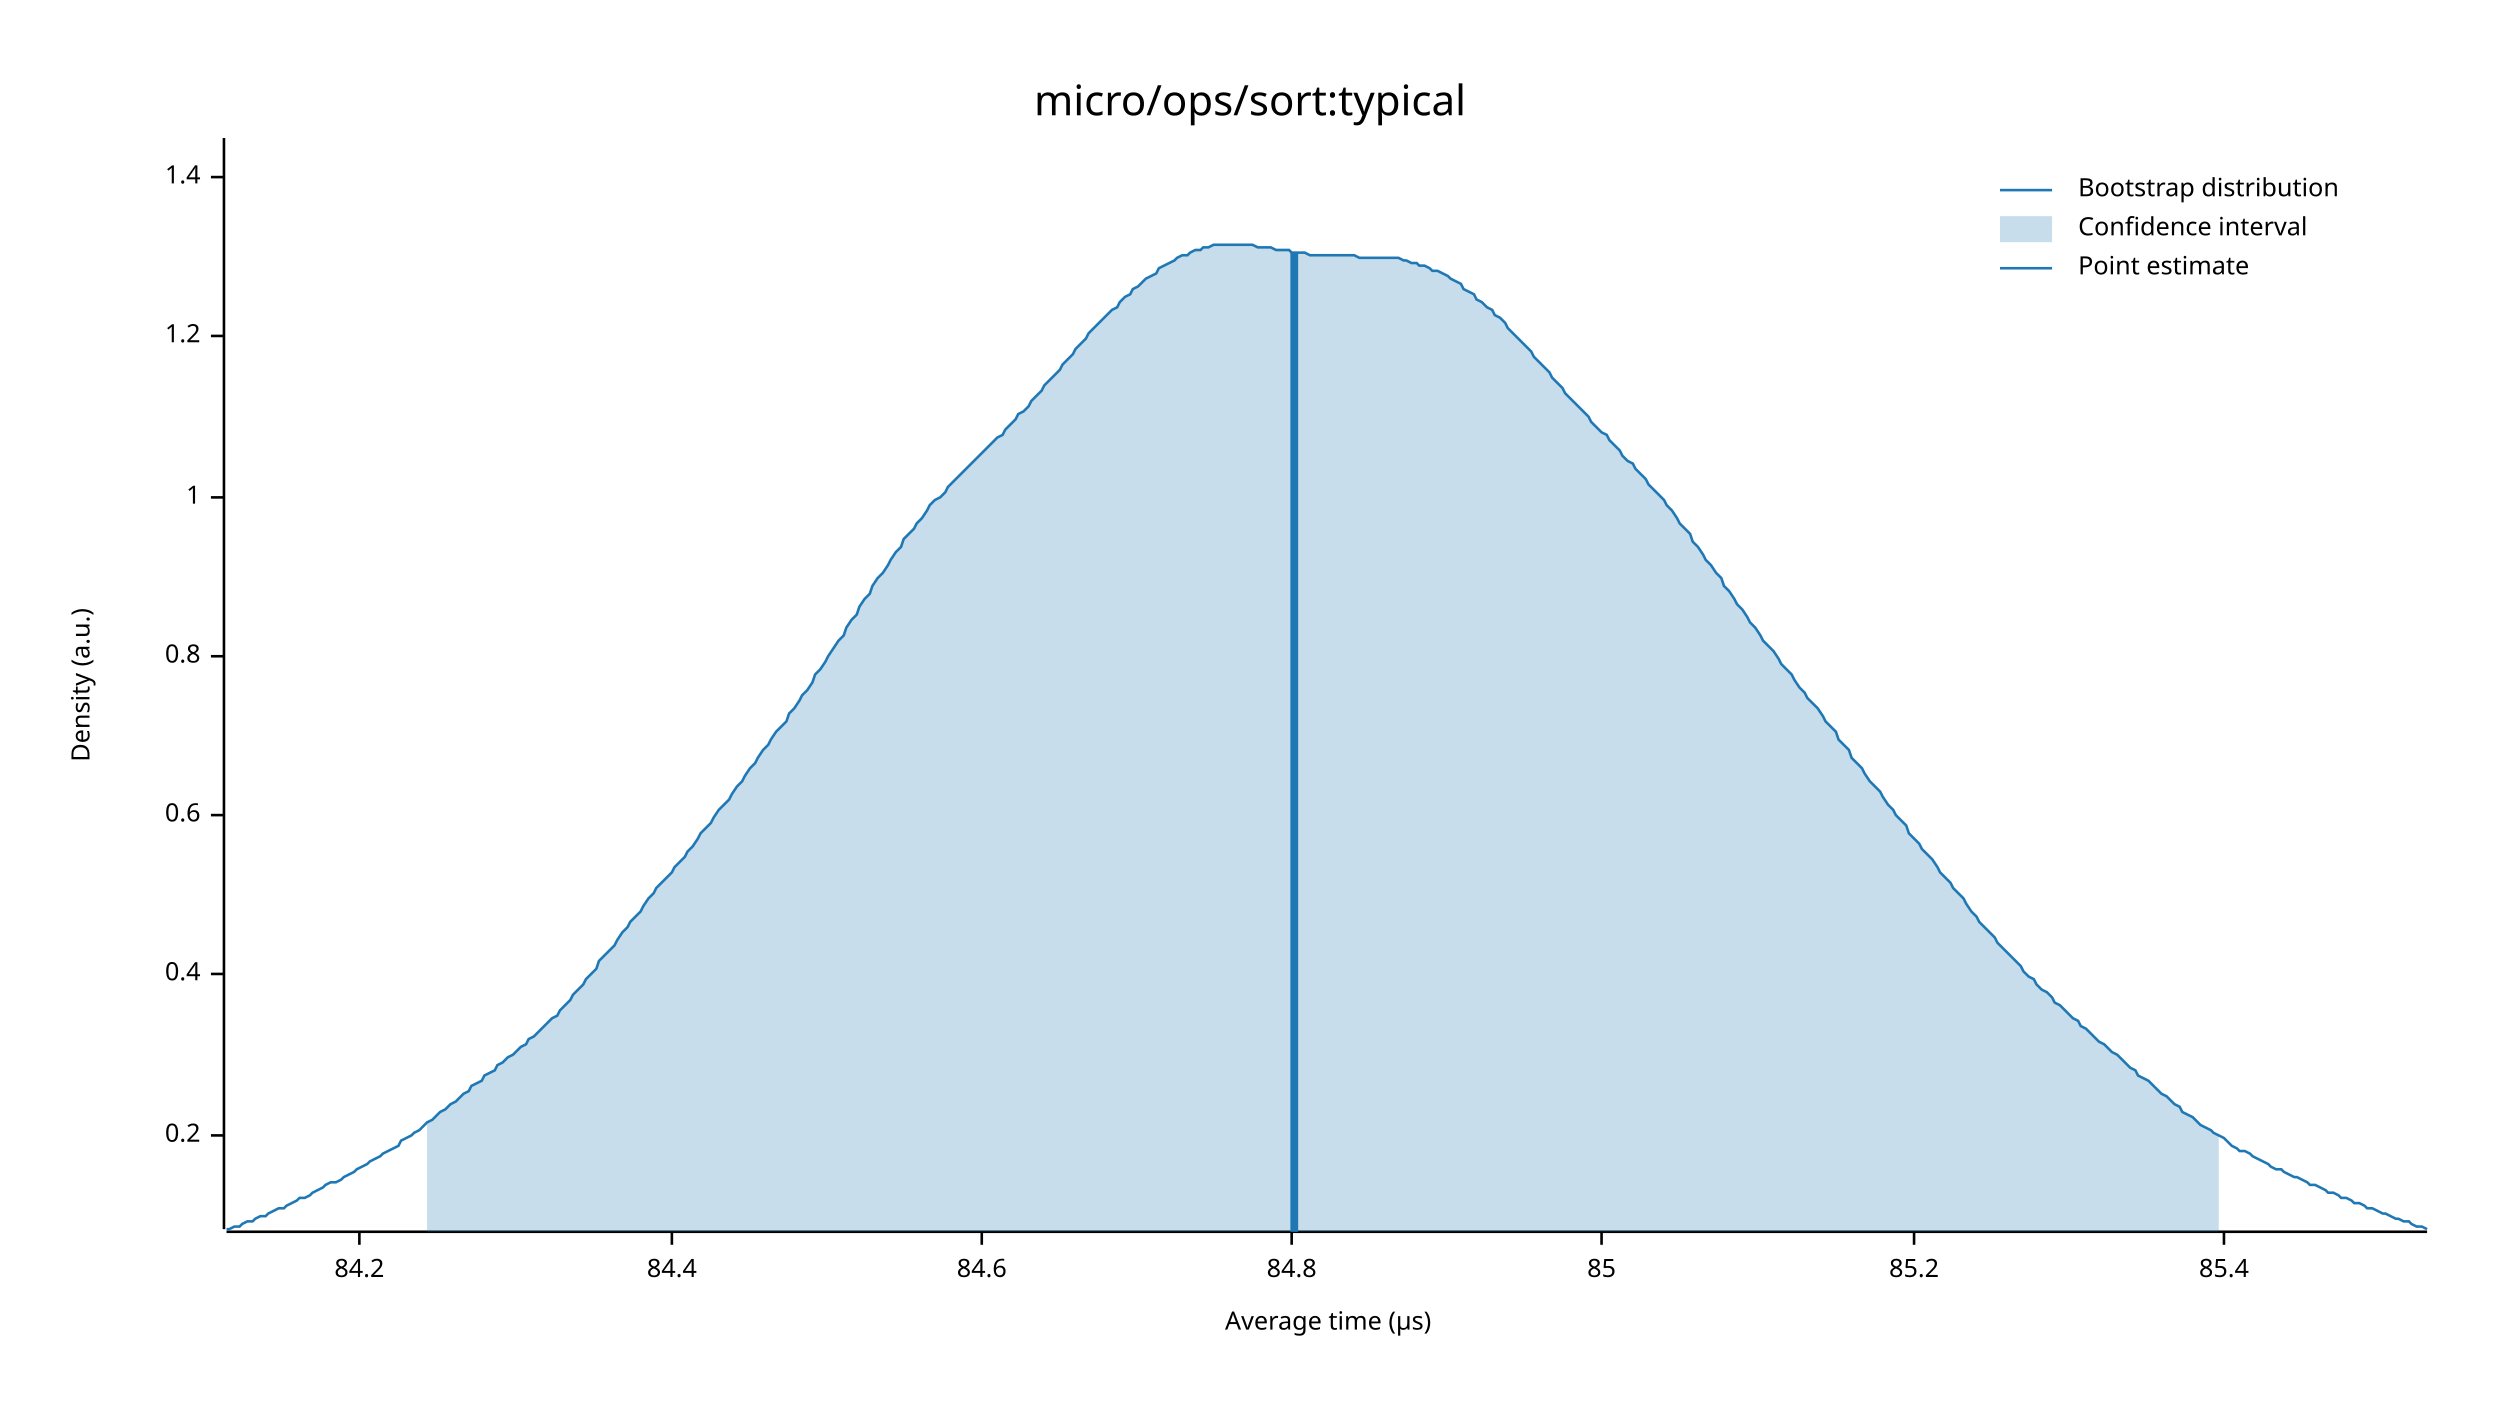
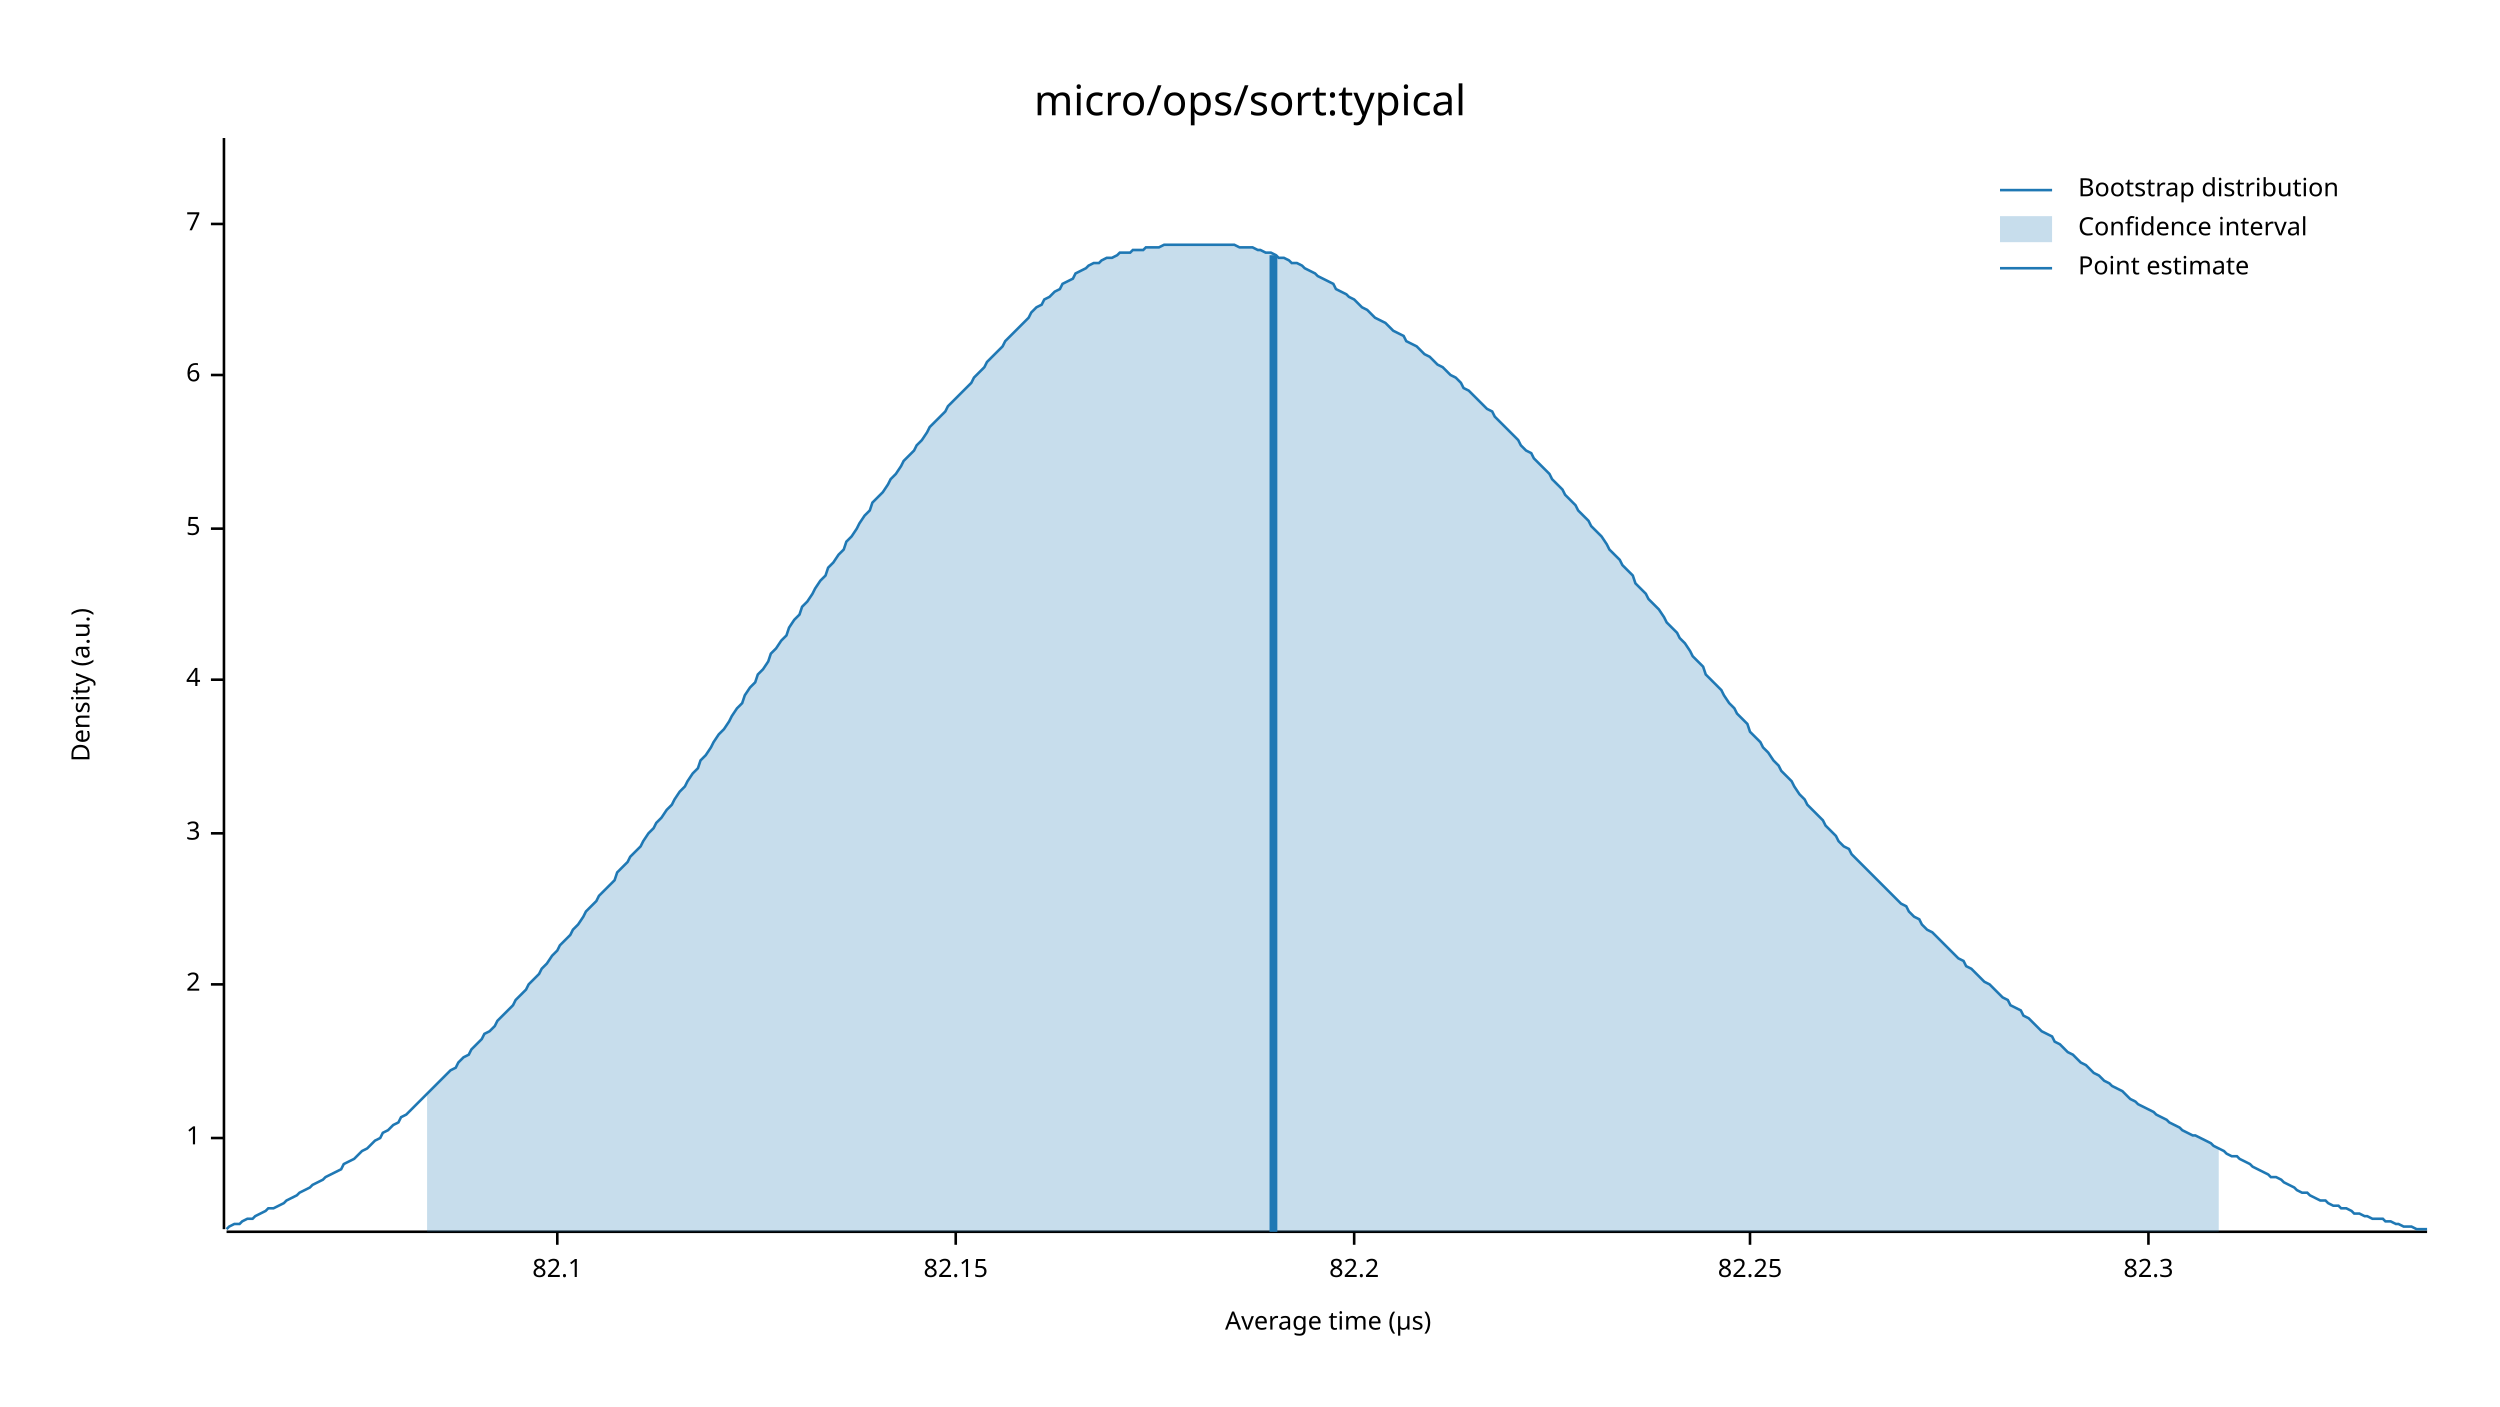
<svg xmlns="http://www.w3.org/2000/svg" width="960" height="540" viewBox="0 0 960 540">
  <text x="480" y="32" dy="0.76em" text-anchor="middle" font-family="sans-serif" font-size="16.129" opacity="1" fill="#000000">
micro/ops/sort:typical
</text>
  <text x="27" y="263" dy="0.76em" text-anchor="middle" font-family="sans-serif" font-size="9.677" opacity="1" fill="#000000" transform="rotate(270, 27, 263)">
Density (a.u.)
</text>
  <text x="510" y="513" dy="-0.5ex" text-anchor="middle" font-family="sans-serif" font-size="9.677" opacity="1" fill="#000000">
Average time (µs)
</text>
  <polyline fill="none" opacity="1" stroke="#000000" stroke-width="1" points="86,53 86,472 " />
-   <text x="77" y="436" dy="0.5ex" text-anchor="end" font-family="sans-serif" font-size="9.677" opacity="1" fill="#000000">
- 0.2
- </text>
-   <polyline fill="none" opacity="1" stroke="#000000" stroke-width="1" points="81,436 86,436 " />
-   <text x="77" y="374" dy="0.5ex" text-anchor="end" font-family="sans-serif" font-size="9.677" opacity="1" fill="#000000">
- 0.4
- </text>
-   <polyline fill="none" opacity="1" stroke="#000000" stroke-width="1" points="81,374 86,374 " />
-   <text x="77" y="313" dy="0.5ex" text-anchor="end" font-family="sans-serif" font-size="9.677" opacity="1" fill="#000000">
- 0.6
- </text>
-   <polyline fill="none" opacity="1" stroke="#000000" stroke-width="1" points="81,313 86,313 " />
-   <text x="77" y="252" dy="0.5ex" text-anchor="end" font-family="sans-serif" font-size="9.677" opacity="1" fill="#000000">
- 0.8
- </text>
-   <polyline fill="none" opacity="1" stroke="#000000" stroke-width="1" points="81,252 86,252 " />
-   <text x="77" y="191" dy="0.5ex" text-anchor="end" font-family="sans-serif" font-size="9.677" opacity="1" fill="#000000">
+   <text x="77" y="437" dy="0.5ex" text-anchor="end" font-family="sans-serif" font-size="9.677" opacity="1" fill="#000000">
1
</text>
-   <polyline fill="none" opacity="1" stroke="#000000" stroke-width="1" points="81,191 86,191 " />
-   <text x="77" y="129" dy="0.5ex" text-anchor="end" font-family="sans-serif" font-size="9.677" opacity="1" fill="#000000">
- 1.2
+   <polyline fill="none" opacity="1" stroke="#000000" stroke-width="1" points="81,437 86,437 " />
+   <text x="77" y="378" dy="0.5ex" text-anchor="end" font-family="sans-serif" font-size="9.677" opacity="1" fill="#000000">
+ 2
</text>
-   <polyline fill="none" opacity="1" stroke="#000000" stroke-width="1" points="81,129 86,129 " />
-   <text x="77" y="68" dy="0.5ex" text-anchor="end" font-family="sans-serif" font-size="9.677" opacity="1" fill="#000000">
- 1.4
+   <polyline fill="none" opacity="1" stroke="#000000" stroke-width="1" points="81,378 86,378 " />
+   <text x="77" y="320" dy="0.5ex" text-anchor="end" font-family="sans-serif" font-size="9.677" opacity="1" fill="#000000">
+ 3
</text>
-   <polyline fill="none" opacity="1" stroke="#000000" stroke-width="1" points="81,68 86,68 " />
+   <polyline fill="none" opacity="1" stroke="#000000" stroke-width="1" points="81,320 86,320 " />
+   <text x="77" y="261" dy="0.5ex" text-anchor="end" font-family="sans-serif" font-size="9.677" opacity="1" fill="#000000">
+ 4
+ </text>
+   <polyline fill="none" opacity="1" stroke="#000000" stroke-width="1" points="81,261 86,261 " />
+   <text x="77" y="203" dy="0.5ex" text-anchor="end" font-family="sans-serif" font-size="9.677" opacity="1" fill="#000000">
+ 5
+ </text>
+   <polyline fill="none" opacity="1" stroke="#000000" stroke-width="1" points="81,203 86,203 " />
+   <text x="77" y="144" dy="0.5ex" text-anchor="end" font-family="sans-serif" font-size="9.677" opacity="1" fill="#000000">
+ 6
+ </text>
+   <polyline fill="none" opacity="1" stroke="#000000" stroke-width="1" points="81,144 86,144 " />
+   <text x="77" y="86" dy="0.5ex" text-anchor="end" font-family="sans-serif" font-size="9.677" opacity="1" fill="#000000">
+ 7
+ </text>
+   <polyline fill="none" opacity="1" stroke="#000000" stroke-width="1" points="81,86 86,86 " />
  <polyline fill="none" opacity="1" stroke="#000000" stroke-width="1" points="87,473 932,473 " />
-   <text x="138" y="483" dy="0.76em" text-anchor="middle" font-family="sans-serif" font-size="9.677" opacity="1" fill="#000000">
- 84.2
+   <text x="214" y="483" dy="0.76em" text-anchor="middle" font-family="sans-serif" font-size="9.677" opacity="1" fill="#000000">
+ 82.1
</text>
-   <polyline fill="none" opacity="1" stroke="#000000" stroke-width="1" points="138,473 138,478 " />
-   <text x="258" y="483" dy="0.76em" text-anchor="middle" font-family="sans-serif" font-size="9.677" opacity="1" fill="#000000">
- 84.4
+   <polyline fill="none" opacity="1" stroke="#000000" stroke-width="1" points="214,473 214,478 " />
+   <text x="367" y="483" dy="0.76em" text-anchor="middle" font-family="sans-serif" font-size="9.677" opacity="1" fill="#000000">
+ 82.15
</text>
-   <polyline fill="none" opacity="1" stroke="#000000" stroke-width="1" points="258,473 258,478 " />
-   <text x="377" y="483" dy="0.76em" text-anchor="middle" font-family="sans-serif" font-size="9.677" opacity="1" fill="#000000">
- 84.6
+   <polyline fill="none" opacity="1" stroke="#000000" stroke-width="1" points="367,473 367,478 " />
+   <text x="520" y="483" dy="0.76em" text-anchor="middle" font-family="sans-serif" font-size="9.677" opacity="1" fill="#000000">
+ 82.2
</text>
-   <polyline fill="none" opacity="1" stroke="#000000" stroke-width="1" points="377,473 377,478 " />
-   <text x="496" y="483" dy="0.76em" text-anchor="middle" font-family="sans-serif" font-size="9.677" opacity="1" fill="#000000">
- 84.8
+   <polyline fill="none" opacity="1" stroke="#000000" stroke-width="1" points="520,473 520,478 " />
+   <text x="672" y="483" dy="0.76em" text-anchor="middle" font-family="sans-serif" font-size="9.677" opacity="1" fill="#000000">
+ 82.25
</text>
-   <polyline fill="none" opacity="1" stroke="#000000" stroke-width="1" points="496,473 496,478 " />
-   <text x="615" y="483" dy="0.76em" text-anchor="middle" font-family="sans-serif" font-size="9.677" opacity="1" fill="#000000">
- 85
+   <polyline fill="none" opacity="1" stroke="#000000" stroke-width="1" points="672,473 672,478 " />
+   <text x="825" y="483" dy="0.76em" text-anchor="middle" font-family="sans-serif" font-size="9.677" opacity="1" fill="#000000">
+ 82.3
</text>
-   <polyline fill="none" opacity="1" stroke="#000000" stroke-width="1" points="615,473 615,478 " />
-   <text x="735" y="483" dy="0.76em" text-anchor="middle" font-family="sans-serif" font-size="9.677" opacity="1" fill="#000000">
- 85.2
- </text>
-   <polyline fill="none" opacity="1" stroke="#000000" stroke-width="1" points="735,473 735,478 " />
-   <text x="854" y="483" dy="0.76em" text-anchor="middle" font-family="sans-serif" font-size="9.677" opacity="1" fill="#000000">
- 85.4
- </text>
-   <polyline fill="none" opacity="1" stroke="#000000" stroke-width="1" points="854,473 854,478 " />
-   <polyline fill="none" opacity="1" stroke="#1F78B4" stroke-width="1" points="87,472 88,472 90,471 92,471 93,470 95,469 97,469 98,468 100,467 102,467 103,466 105,465 107,464 109,464 110,463 112,462 114,461 115,460 117,460 119,459 120,458 122,457 124,456 125,455 127,454 129,454 131,453 132,452 134,451 136,450 137,449 139,448 141,447 142,446 144,445 146,444 147,443 149,442 151,441 153,440 154,438 156,437 158,436 159,435 161,434 163,432 164,431 166,430 168,428 169,427 171,426 173,424 175,423 176,422 178,420 180,419 181,417 183,416 185,415 186,413 188,412 190,411 191,409 193,408 195,406 197,405 198,404 200,402 202,401 203,399 205,398 207,396 208,395 210,393 212,391 214,390 215,388 217,386 219,384 220,382 222,380 224,378 225,376 227,374 229,372 230,369 232,367 234,365 236,363 237,361 239,358 241,356 242,354 244,352 246,350 247,348 249,345 251,343 252,341 254,339 256,337 258,335 259,333 261,331 263,329 264,327 266,325 268,322 269,320 271,318 273,316 274,314 276,311 278,309 280,307 281,305 283,302 285,300 286,298 288,295 290,293 291,291 293,288 295,286 296,284 298,281 300,279 302,277 303,274 305,272 307,269 308,267 310,265 312,262 313,259 315,257 317,254 318,252 320,249 322,246 324,244 325,241 327,238 329,236 330,233 332,230 334,228 335,225 337,222 339,220 341,217 342,215 344,212 346,210 347,207 349,205 351,203 352,201 354,199 356,196 357,194 359,192 361,191 363,189 364,187 366,185 368,183 369,182 371,180 373,178 374,177 376,175 378,173 379,172 381,170 383,168 385,167 386,165 388,163 390,161 391,159 393,158 395,156 396,154 398,152 400,150 401,148 403,146 405,144 407,142 408,140 410,138 412,136 413,134 415,132 417,130 418,128 420,126 422,124 423,123 425,121 427,119 429,118 430,116 432,114 434,113 435,111 437,110 439,108 440,107 442,106 444,105 445,103 447,102 449,101 451,100 452,99 454,98 456,98 457,97 459,96 461,96 462,95 464,95 466,94 468,94 469,94 471,94 473,94 474,94 476,94 478,94 479,94 481,94 483,95 484,95 486,95 488,95 490,96 491,96 493,96 495,96 496,97 498,97 500,97 501,97 503,98 505,98 506,98 508,98 510,98 512,98 513,98 515,98 517,98 518,98 520,98 522,99 523,99 525,99 527,99 528,99 530,99 532,99 534,99 535,99 537,99 539,100 540,100 542,101 544,101 545,102 547,102 549,103 550,104 552,104 554,105 556,106 557,107 559,108 561,109 562,111 564,112 566,113 567,115 569,116 571,118 573,119 574,121 576,122 578,124 579,126 581,128 583,130 584,131 586,133 588,135 589,137 591,139 593,141 595,143 596,145 598,147 600,149 601,151 603,153 605,155 606,156 608,158 610,160 611,162 613,164 615,166 617,167 618,169 620,171 622,173 623,175 625,177 627,178 628,180 630,182 632,184 633,186 635,188 637,190 639,192 640,194 642,196 644,199 645,201 647,203 649,205 650,208 652,210 654,213 655,215 657,217 659,220 661,222 662,225 664,227 666,230 667,232 669,234 671,237 672,239 674,241 676,244 677,246 679,248 681,250 683,253 684,255 686,257 688,259 689,261 691,264 693,266 694,268 696,270 698,272 700,275 701,277 703,279 705,281 706,284 708,286 710,288 711,291 713,293 715,295 716,297 718,300 720,302 722,304 723,306 725,309 727,311 728,313 730,315 732,317 733,320 735,322 737,324 738,326 740,328 742,330 744,333 745,335 747,337 749,339 750,341 752,343 754,345 755,347 757,350 759,352 760,354 762,356 764,358 766,360 767,362 769,364 771,366 772,367 774,369 776,371 777,373 779,375 781,376 782,378 784,380 786,381 788,383 789,385 791,386 793,388 794,389 796,391 798,392 799,394 801,395 803,397 804,398 806,400 808,401 810,403 811,404 813,405 815,407 816,408 818,410 820,411 821,413 823,414 825,415 827,417 828,418 830,420 832,421 833,422 835,424 837,425 838,427 840,428 842,429 843,430 845,432 847,433 849,434 850,435 852,436 854,437 855,438 857,440 859,441 860,442 862,442 864,443 865,444 867,445 869,446 871,447 872,448 874,449 876,449 877,450 879,451 881,452 882,452 884,453 886,454 887,455 889,455 891,456 893,457 894,458 896,458 898,459 899,460 901,460 903,461 904,462 906,462 908,463 909,464 911,464 913,465 915,466 916,466 918,467 920,468 921,468 923,469 925,469 926,470 928,471 930,471 932,472 " />
-   <polygon opacity="0.25" fill="#1F78B4" points="164,431 166,430 168,428 169,427 171,426 173,424 175,423 176,422 178,420 180,419 181,417 183,416 185,415 186,413 188,412 190,411 191,409 193,408 195,406 197,405 198,404 200,402 202,401 203,399 205,398 207,396 208,395 210,393 212,391 214,390 215,388 217,386 219,384 220,382 222,380 224,378 225,376 227,374 229,372 230,369 232,367 234,365 236,363 237,361 239,358 241,356 242,354 244,352 246,350 247,348 249,345 251,343 252,341 254,339 256,337 258,335 259,333 261,331 263,329 264,327 266,325 268,322 269,320 271,318 273,316 274,314 276,311 278,309 280,307 281,305 283,302 285,300 286,298 288,295 290,293 291,291 293,288 295,286 296,284 298,281 300,279 302,277 303,274 305,272 307,269 308,267 310,265 312,262 313,259 315,257 317,254 318,252 320,249 322,246 324,244 325,241 327,238 329,236 330,233 332,230 334,228 335,225 337,222 339,220 341,217 342,215 344,212 346,210 347,207 349,205 351,203 352,201 354,199 356,196 357,194 359,192 361,191 363,189 364,187 366,185 368,183 369,182 371,180 373,178 374,177 376,175 378,173 379,172 381,170 383,168 385,167 386,165 388,163 390,161 391,159 393,158 395,156 396,154 398,152 400,150 401,148 403,146 405,144 407,142 408,140 410,138 412,136 413,134 415,132 417,130 418,128 420,126 422,124 423,123 425,121 427,119 429,118 430,116 432,114 434,113 435,111 437,110 439,108 440,107 442,106 444,105 445,103 447,102 449,101 451,100 452,99 454,98 456,98 457,97 459,96 461,96 462,95 464,95 466,94 468,94 469,94 471,94 473,94 474,94 476,94 478,94 479,94 481,94 483,95 484,95 486,95 488,95 490,96 491,96 493,96 495,96 496,97 498,97 500,97 501,97 503,98 505,98 506,98 508,98 510,98 512,98 513,98 515,98 517,98 518,98 520,98 522,99 523,99 525,99 527,99 528,99 530,99 532,99 534,99 535,99 537,99 539,100 540,100 542,101 544,101 545,102 547,102 549,103 550,104 552,104 554,105 556,106 557,107 559,108 561,109 562,111 564,112 566,113 567,115 569,116 571,118 573,119 574,121 576,122 578,124 579,126 581,128 583,130 584,131 586,133 588,135 589,137 591,139 593,141 595,143 596,145 598,147 600,149 601,151 603,153 605,155 606,156 608,158 610,160 611,162 613,164 615,166 617,167 618,169 620,171 622,173 623,175 625,177 627,178 628,180 630,182 632,184 633,186 635,188 637,190 639,192 640,194 642,196 644,199 645,201 647,203 649,205 650,208 652,210 654,213 655,215 657,217 659,220 661,222 662,225 664,227 666,230 667,232 669,234 671,237 672,239 674,241 676,244 677,246 679,248 681,250 683,253 684,255 686,257 688,259 689,261 691,264 693,266 694,268 696,270 698,272 700,275 701,277 703,279 705,281 706,284 708,286 710,288 711,291 713,293 715,295 716,297 718,300 720,302 722,304 723,306 725,309 727,311 728,313 730,315 732,317 733,320 735,322 737,324 738,326 740,328 742,330 744,333 745,335 747,337 749,339 750,341 752,343 754,345 755,347 757,350 759,352 760,354 762,356 764,358 766,360 767,362 769,364 771,366 772,367 774,369 776,371 777,373 779,375 781,376 782,378 784,380 786,381 788,383 789,385 791,386 793,388 794,389 796,391 798,392 799,394 801,395 803,397 804,398 806,400 808,401 810,403 811,404 813,405 815,407 816,408 818,410 820,411 821,413 823,414 825,415 827,417 828,418 830,420 832,421 833,422 835,424 837,425 838,427 840,428 842,429 843,430 845,432 847,433 849,434 850,435 852,436 852,473 164,473 " />
-   <polyline fill="none" opacity="1" stroke="#1F78B4" stroke-width="3" points="497,473 497,97 " />
+   <polyline fill="none" opacity="1" stroke="#000000" stroke-width="1" points="825,473 825,478 " />
+   <polyline fill="none" opacity="1" stroke="#1F78B4" stroke-width="1" points="87,472 88,471 90,470 92,470 93,469 95,468 97,468 98,467 100,466 102,465 103,464 105,464 107,463 109,462 110,461 112,460 114,459 115,458 117,457 119,456 120,455 122,454 124,453 125,452 127,451 129,450 131,449 132,447 134,446 136,445 137,444 139,442 141,441 142,440 144,438 146,437 147,435 149,434 151,432 153,431 154,429 156,428 158,426 159,425 161,423 163,421 164,420 166,418 168,416 169,415 171,413 173,411 175,410 176,408 178,406 180,405 181,403 183,401 185,399 186,397 188,396 190,394 191,392 193,390 195,388 197,386 198,384 200,382 202,380 203,378 205,376 207,374 208,372 210,370 212,367 214,365 215,363 217,361 219,359 220,357 222,355 224,352 225,350 227,348 229,346 230,344 232,342 234,340 236,338 237,335 239,333 241,331 242,329 244,327 246,325 247,323 249,320 251,318 252,316 254,314 256,311 258,309 259,307 261,304 263,302 264,300 266,297 268,295 269,292 271,290 273,287 274,285 276,282 278,280 280,277 281,275 283,272 285,270 286,267 288,264 290,262 291,259 293,257 295,254 296,251 298,249 300,246 302,244 303,241 305,238 307,236 308,233 310,231 312,228 313,226 315,223 317,221 318,218 320,216 322,213 324,211 325,208 327,206 329,203 330,201 332,198 334,196 335,193 337,191 339,189 341,186 342,184 344,182 346,179 347,177 349,175 351,173 352,171 354,169 356,166 357,164 359,162 361,160 363,158 364,156 366,154 368,152 369,151 371,149 373,147 374,145 376,143 378,141 379,139 381,137 383,135 385,133 386,131 388,129 390,127 391,126 393,124 395,122 396,120 398,118 400,117 401,115 403,114 405,112 407,111 408,109 410,108 412,107 413,105 415,104 417,103 418,102 420,101 422,101 423,100 425,99 427,99 429,98 430,97 432,97 434,97 435,96 437,96 439,96 440,95 442,95 444,95 445,95 447,94 449,94 451,94 452,94 454,94 456,94 457,94 459,94 461,94 462,94 464,94 466,94 468,94 469,94 471,94 473,94 474,94 476,95 478,95 479,95 481,95 483,96 484,96 486,97 488,97 490,98 491,99 493,99 495,100 496,101 498,101 500,102 501,103 503,104 505,105 506,106 508,107 510,108 512,109 513,111 515,112 517,113 518,114 520,115 522,117 523,118 525,119 527,121 528,122 530,123 532,124 534,126 535,127 537,128 539,129 540,131 542,132 544,133 545,134 547,136 549,137 550,138 552,140 554,141 556,143 557,144 559,145 561,147 562,149 564,150 566,152 567,153 569,155 571,157 573,158 574,160 576,162 578,164 579,165 581,167 583,169 584,171 586,173 588,174 589,176 591,178 593,180 595,182 596,184 598,186 600,188 601,190 603,192 605,194 606,196 608,198 610,200 611,202 613,204 615,206 617,209 618,211 620,213 622,215 623,217 625,219 627,221 628,224 630,226 632,228 633,230 635,232 637,234 639,237 640,239 642,241 644,243 645,245 647,247 649,250 650,252 652,254 654,256 655,259 657,261 659,263 661,265 662,267 664,270 666,272 667,274 669,276 671,278 672,281 674,283 676,285 677,287 679,289 681,292 683,294 684,296 686,298 688,300 689,302 691,305 693,307 694,309 696,311 698,313 700,315 701,317 703,319 705,321 706,323 708,325 710,326 711,328 713,330 715,332 716,333 718,335 720,337 722,339 723,340 725,342 727,344 728,345 730,347 732,348 733,350 735,352 737,353 738,355 740,357 742,358 744,360 745,361 747,363 749,365 750,366 752,368 754,369 755,371 757,372 759,374 760,375 762,377 764,378 766,380 767,381 769,383 771,384 772,386 774,387 776,388 777,390 779,391 781,393 782,394 784,396 786,397 788,398 789,400 791,401 793,403 794,404 796,405 798,407 799,408 801,409 803,411 804,412 806,413 808,415 810,416 811,417 813,418 815,419 816,420 818,422 820,423 821,424 823,425 825,426 827,427 828,428 830,429 832,430 833,431 835,432 837,433 838,434 840,435 842,436 843,436 845,437 847,438 849,439 850,440 852,441 854,442 855,443 857,444 859,444 860,445 862,446 864,447 865,448 867,449 869,450 871,451 872,452 874,452 876,453 877,454 879,455 881,456 882,457 884,458 886,458 887,459 889,460 891,461 893,461 894,462 896,463 898,463 899,464 901,464 903,465 904,466 906,466 908,467 909,467 911,468 913,468 915,468 916,469 918,469 920,470 921,470 923,471 925,471 926,471 928,472 930,472 932,472 " />
+   <polygon opacity="0.25" fill="#1F78B4" points="164,420 166,418 168,416 169,415 171,413 173,411 175,410 176,408 178,406 180,405 181,403 183,401 185,399 186,397 188,396 190,394 191,392 193,390 195,388 197,386 198,384 200,382 202,380 203,378 205,376 207,374 208,372 210,370 212,367 214,365 215,363 217,361 219,359 220,357 222,355 224,352 225,350 227,348 229,346 230,344 232,342 234,340 236,338 237,335 239,333 241,331 242,329 244,327 246,325 247,323 249,320 251,318 252,316 254,314 256,311 258,309 259,307 261,304 263,302 264,300 266,297 268,295 269,292 271,290 273,287 274,285 276,282 278,280 280,277 281,275 283,272 285,270 286,267 288,264 290,262 291,259 293,257 295,254 296,251 298,249 300,246 302,244 303,241 305,238 307,236 308,233 310,231 312,228 313,226 315,223 317,221 318,218 320,216 322,213 324,211 325,208 327,206 329,203 330,201 332,198 334,196 335,193 337,191 339,189 341,186 342,184 344,182 346,179 347,177 349,175 351,173 352,171 354,169 356,166 357,164 359,162 361,160 363,158 364,156 366,154 368,152 369,151 371,149 373,147 374,145 376,143 378,141 379,139 381,137 383,135 385,133 386,131 388,129 390,127 391,126 393,124 395,122 396,120 398,118 400,117 401,115 403,114 405,112 407,111 408,109 410,108 412,107 413,105 415,104 417,103 418,102 420,101 422,101 423,100 425,99 427,99 429,98 430,97 432,97 434,97 435,96 437,96 439,96 440,95 442,95 444,95 445,95 447,94 449,94 451,94 452,94 454,94 456,94 457,94 459,94 461,94 462,94 464,94 466,94 468,94 469,94 471,94 473,94 474,94 476,95 478,95 479,95 481,95 483,96 484,96 486,97 488,97 490,98 491,99 493,99 495,100 496,101 498,101 500,102 501,103 503,104 505,105 506,106 508,107 510,108 512,109 513,111 515,112 517,113 518,114 520,115 522,117 523,118 525,119 527,121 528,122 530,123 532,124 534,126 535,127 537,128 539,129 540,131 542,132 544,133 545,134 547,136 549,137 550,138 552,140 554,141 556,143 557,144 559,145 561,147 562,149 564,150 566,152 567,153 569,155 571,157 573,158 574,160 576,162 578,164 579,165 581,167 583,169 584,171 586,173 588,174 589,176 591,178 593,180 595,182 596,184 598,186 600,188 601,190 603,192 605,194 606,196 608,198 610,200 611,202 613,204 615,206 617,209 618,211 620,213 622,215 623,217 625,219 627,221 628,224 630,226 632,228 633,230 635,232 637,234 639,237 640,239 642,241 644,243 645,245 647,247 649,250 650,252 652,254 654,256 655,259 657,261 659,263 661,265 662,267 664,270 666,272 667,274 669,276 671,278 672,281 674,283 676,285 677,287 679,289 681,292 683,294 684,296 686,298 688,300 689,302 691,305 693,307 694,309 696,311 698,313 700,315 701,317 703,319 705,321 706,323 708,325 710,326 711,328 713,330 715,332 716,333 718,335 720,337 722,339 723,340 725,342 727,344 728,345 730,347 732,348 733,350 735,352 737,353 738,355 740,357 742,358 744,360 745,361 747,363 749,365 750,366 752,368 754,369 755,371 757,372 759,374 760,375 762,377 764,378 766,380 767,381 769,383 771,384 772,386 774,387 776,388 777,390 779,391 781,393 782,394 784,396 786,397 788,398 789,400 791,401 793,403 794,404 796,405 798,407 799,408 801,409 803,411 804,412 806,413 808,415 810,416 811,417 813,418 815,419 816,420 818,422 820,423 821,424 823,425 825,426 827,427 828,428 830,429 832,430 833,431 835,432 837,433 838,434 840,435 842,436 843,436 845,437 847,438 849,439 850,440 852,441 852,473 164,473 " />
+   <polyline fill="none" opacity="1" stroke="#1F78B4" stroke-width="3" points="489,473 489,98 " />
  <text x="798" y="68" dy="0.76em" text-anchor="start" font-family="sans-serif" font-size="9.677" opacity="1" fill="#000000">
Bootstrap distribution
</text>
  <text x="798" y="83" dy="0.76em" text-anchor="start" font-family="sans-serif" font-size="9.677" opacity="1" fill="#000000">
Confidence interval
</text>
  <text x="798" y="98" dy="0.76em" text-anchor="start" font-family="sans-serif" font-size="9.677" opacity="1" fill="#000000">
Point estimate
</text>
  <polyline fill="none" opacity="1" stroke="#1F78B4" stroke-width="1" points="768,73 788,73 " />
  <rect x="768" y="83" width="20" height="10" opacity="0.25" fill="#1F78B4" stroke="none" />
  <polyline fill="none" opacity="1" stroke="#1F78B4" stroke-width="1" points="768,103 788,103 " />
</svg>
